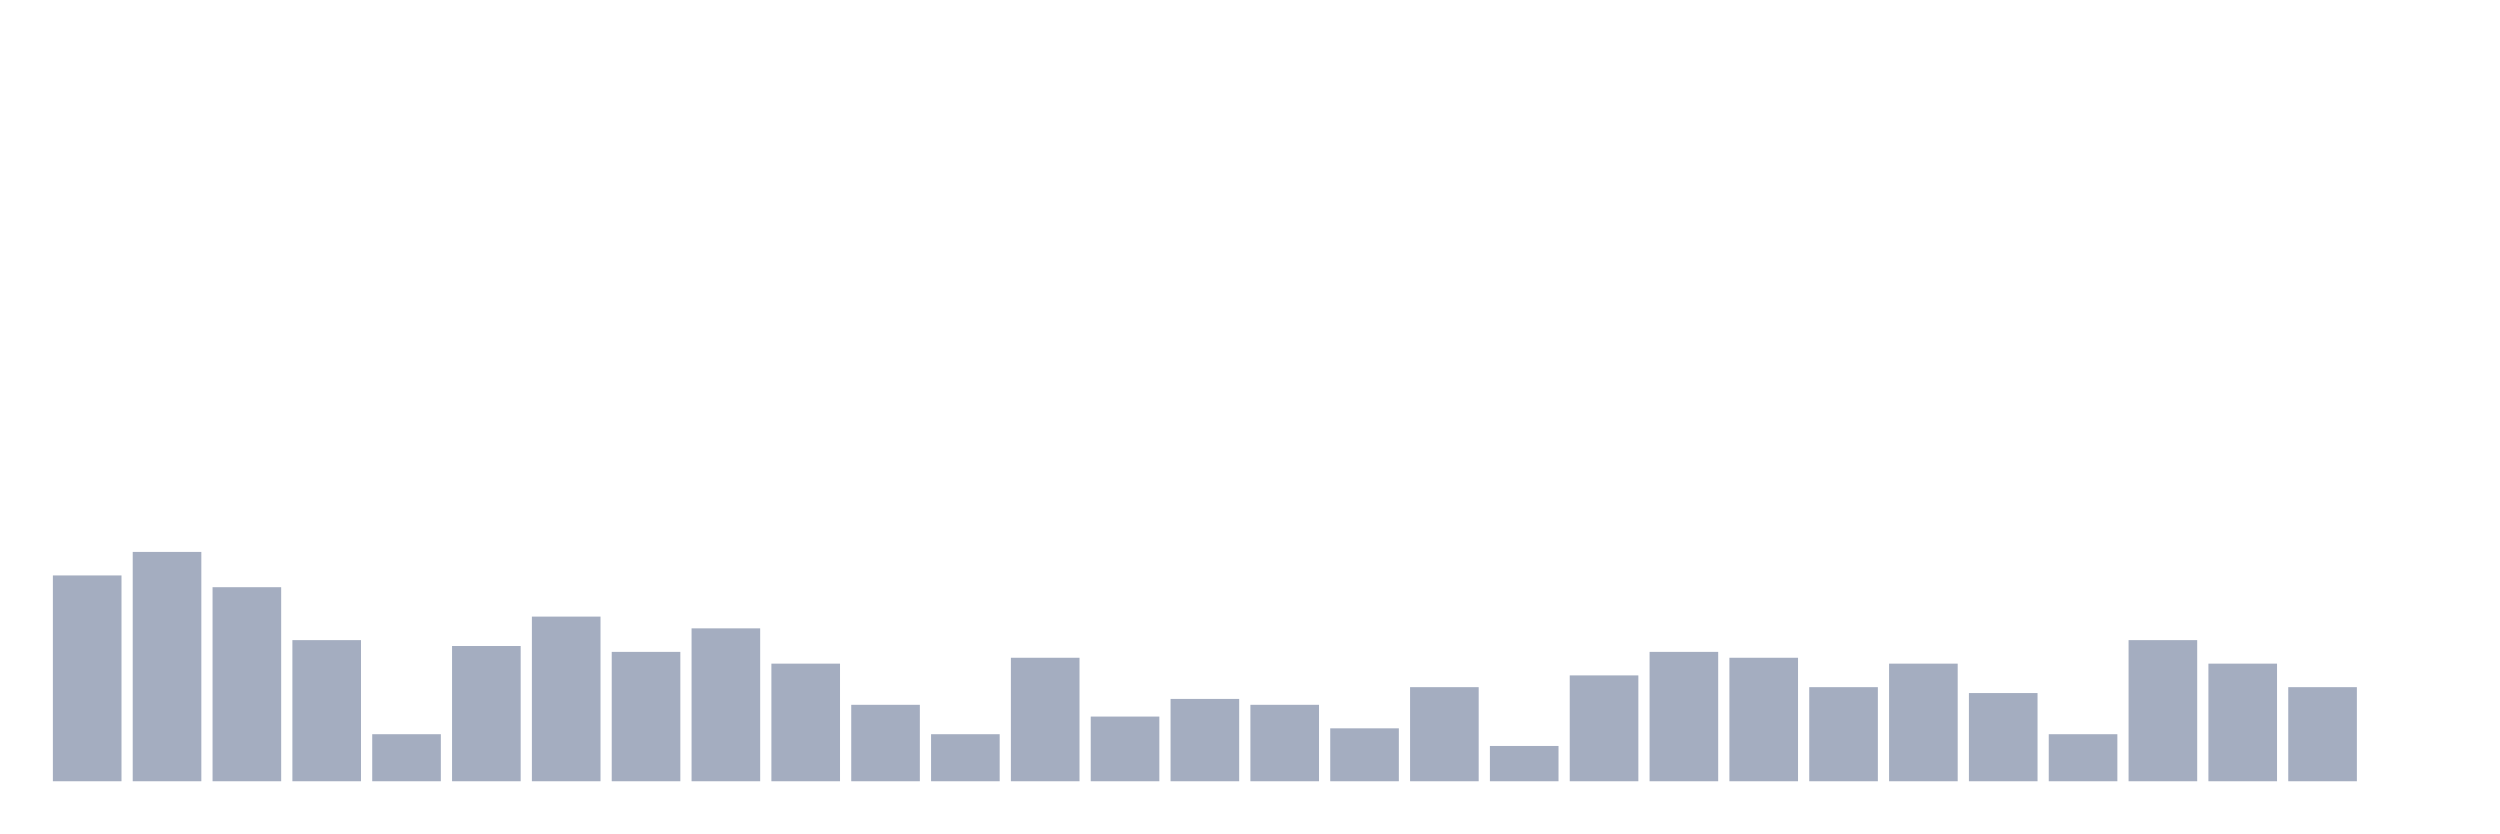
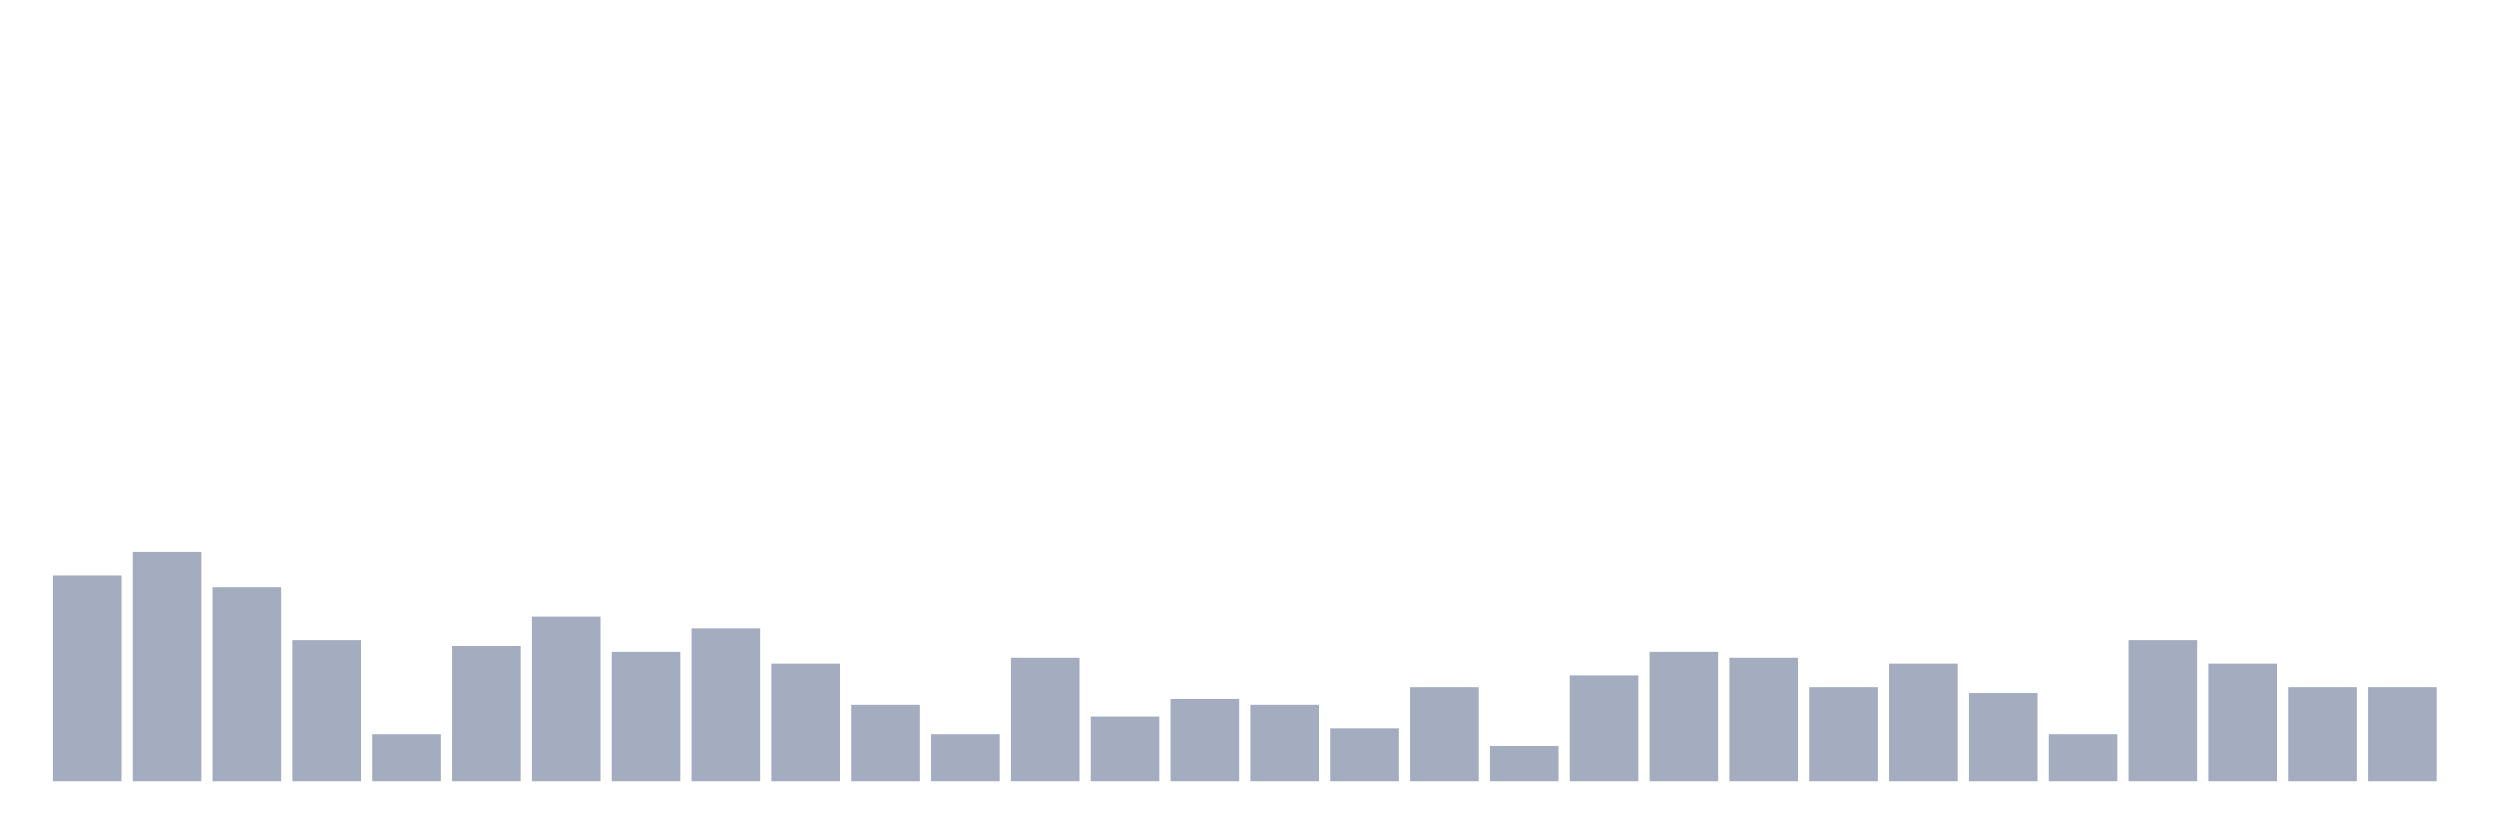
<svg xmlns="http://www.w3.org/2000/svg" viewBox="0 0 480 160">
  <g transform="translate(10,10)">
    <rect class="bar" x="0.153" width="13.175" y="100.484" height="39.516" fill="rgb(164,173,192)" />
    <rect class="bar" x="15.482" width="13.175" y="95.968" height="44.032" fill="rgb(164,173,192)" />
    <rect class="bar" x="30.81" width="13.175" y="102.742" height="37.258" fill="rgb(164,173,192)" />
    <rect class="bar" x="46.138" width="13.175" y="112.903" height="27.097" fill="rgb(164,173,192)" />
    <rect class="bar" x="61.466" width="13.175" y="130.968" height="9.032" fill="rgb(164,173,192)" />
    <rect class="bar" x="76.794" width="13.175" y="114.032" height="25.968" fill="rgb(164,173,192)" />
    <rect class="bar" x="92.123" width="13.175" y="108.387" height="31.613" fill="rgb(164,173,192)" />
    <rect class="bar" x="107.451" width="13.175" y="115.161" height="24.839" fill="rgb(164,173,192)" />
    <rect class="bar" x="122.779" width="13.175" y="110.645" height="29.355" fill="rgb(164,173,192)" />
    <rect class="bar" x="138.107" width="13.175" y="117.419" height="22.581" fill="rgb(164,173,192)" />
    <rect class="bar" x="153.436" width="13.175" y="125.323" height="14.677" fill="rgb(164,173,192)" />
    <rect class="bar" x="168.764" width="13.175" y="130.968" height="9.032" fill="rgb(164,173,192)" />
    <rect class="bar" x="184.092" width="13.175" y="116.29" height="23.71" fill="rgb(164,173,192)" />
    <rect class="bar" x="199.42" width="13.175" y="127.581" height="12.419" fill="rgb(164,173,192)" />
    <rect class="bar" x="214.748" width="13.175" y="124.194" height="15.806" fill="rgb(164,173,192)" />
    <rect class="bar" x="230.077" width="13.175" y="125.323" height="14.677" fill="rgb(164,173,192)" />
    <rect class="bar" x="245.405" width="13.175" y="129.839" height="10.161" fill="rgb(164,173,192)" />
    <rect class="bar" x="260.733" width="13.175" y="121.935" height="18.065" fill="rgb(164,173,192)" />
    <rect class="bar" x="276.061" width="13.175" y="133.226" height="6.774" fill="rgb(164,173,192)" />
    <rect class="bar" x="291.39" width="13.175" y="119.677" height="20.323" fill="rgb(164,173,192)" />
    <rect class="bar" x="306.718" width="13.175" y="115.161" height="24.839" fill="rgb(164,173,192)" />
    <rect class="bar" x="322.046" width="13.175" y="116.29" height="23.71" fill="rgb(164,173,192)" />
    <rect class="bar" x="337.374" width="13.175" y="121.935" height="18.065" fill="rgb(164,173,192)" />
    <rect class="bar" x="352.702" width="13.175" y="117.419" height="22.581" fill="rgb(164,173,192)" />
    <rect class="bar" x="368.031" width="13.175" y="123.065" height="16.935" fill="rgb(164,173,192)" />
    <rect class="bar" x="383.359" width="13.175" y="130.968" height="9.032" fill="rgb(164,173,192)" />
    <rect class="bar" x="398.687" width="13.175" y="112.903" height="27.097" fill="rgb(164,173,192)" />
    <rect class="bar" x="414.015" width="13.175" y="117.419" height="22.581" fill="rgb(164,173,192)" />
    <rect class="bar" x="429.344" width="13.175" y="121.935" height="18.065" fill="rgb(164,173,192)" />
-     <rect class="bar" x="444.672" width="13.175" y="140" height="0" fill="rgb(164,173,192)" />
+     <rect class="bar" x="444.672" width="13.175" y="121.935" height="18.065" fill="rgb(164,173,192)" />
  </g>
</svg>
